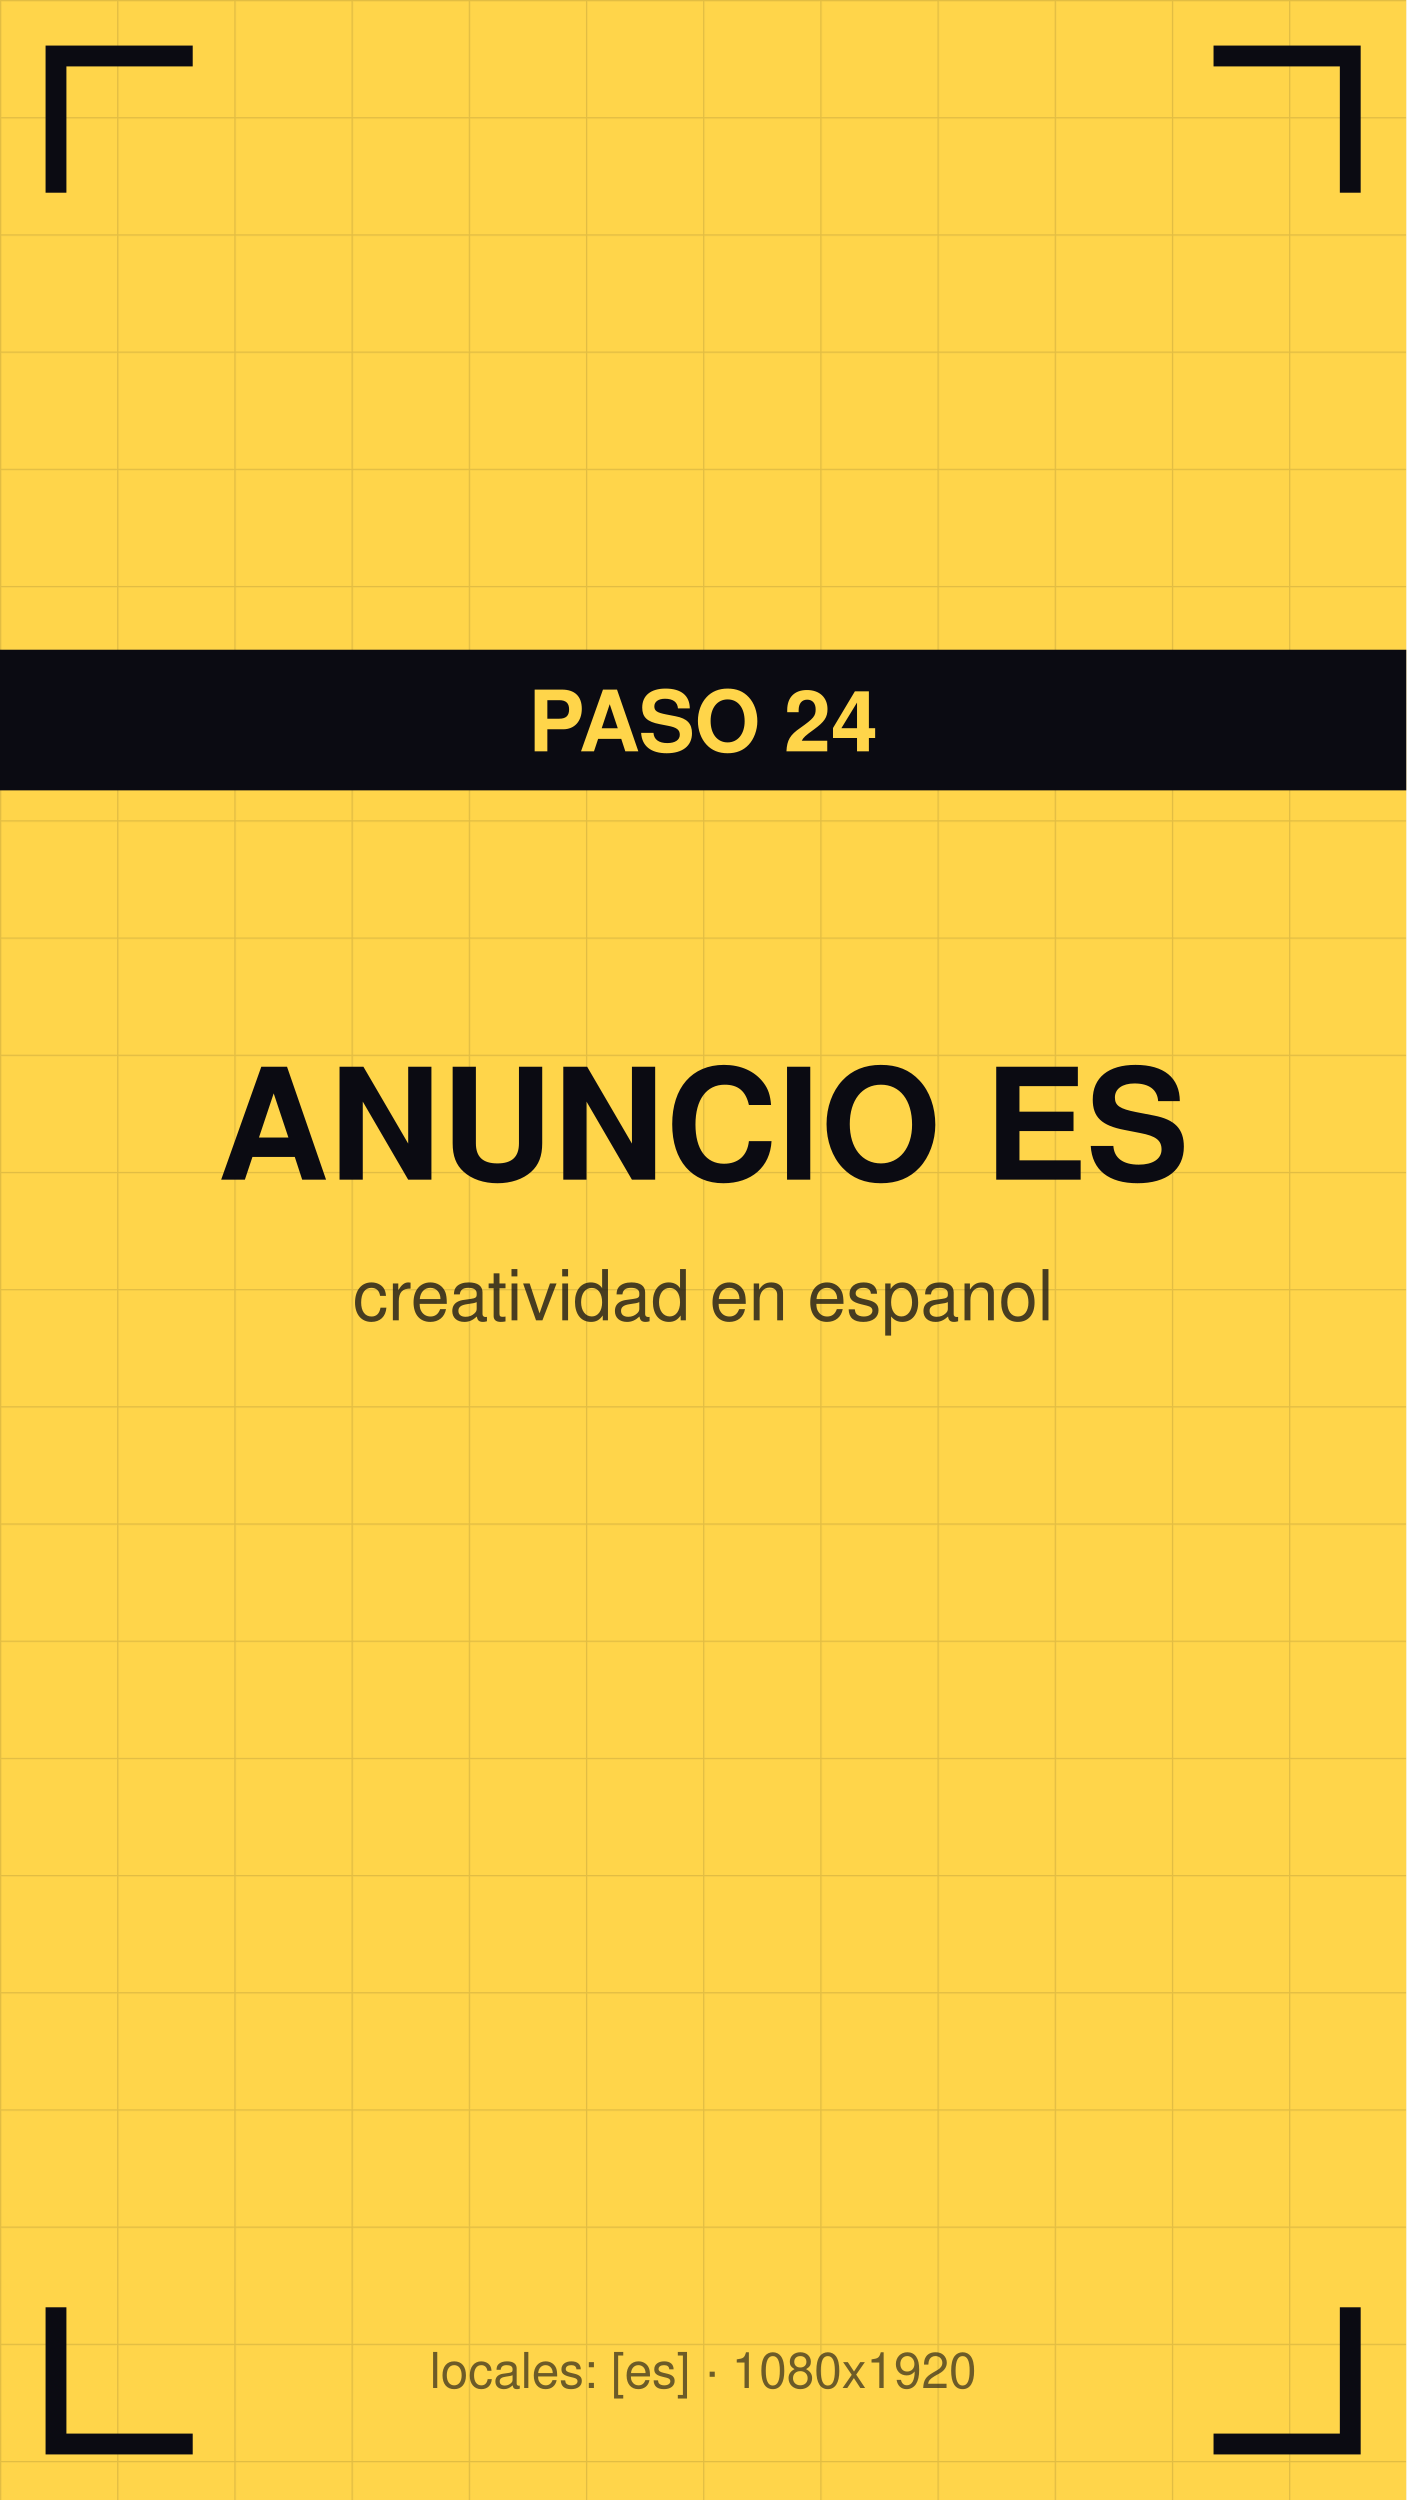
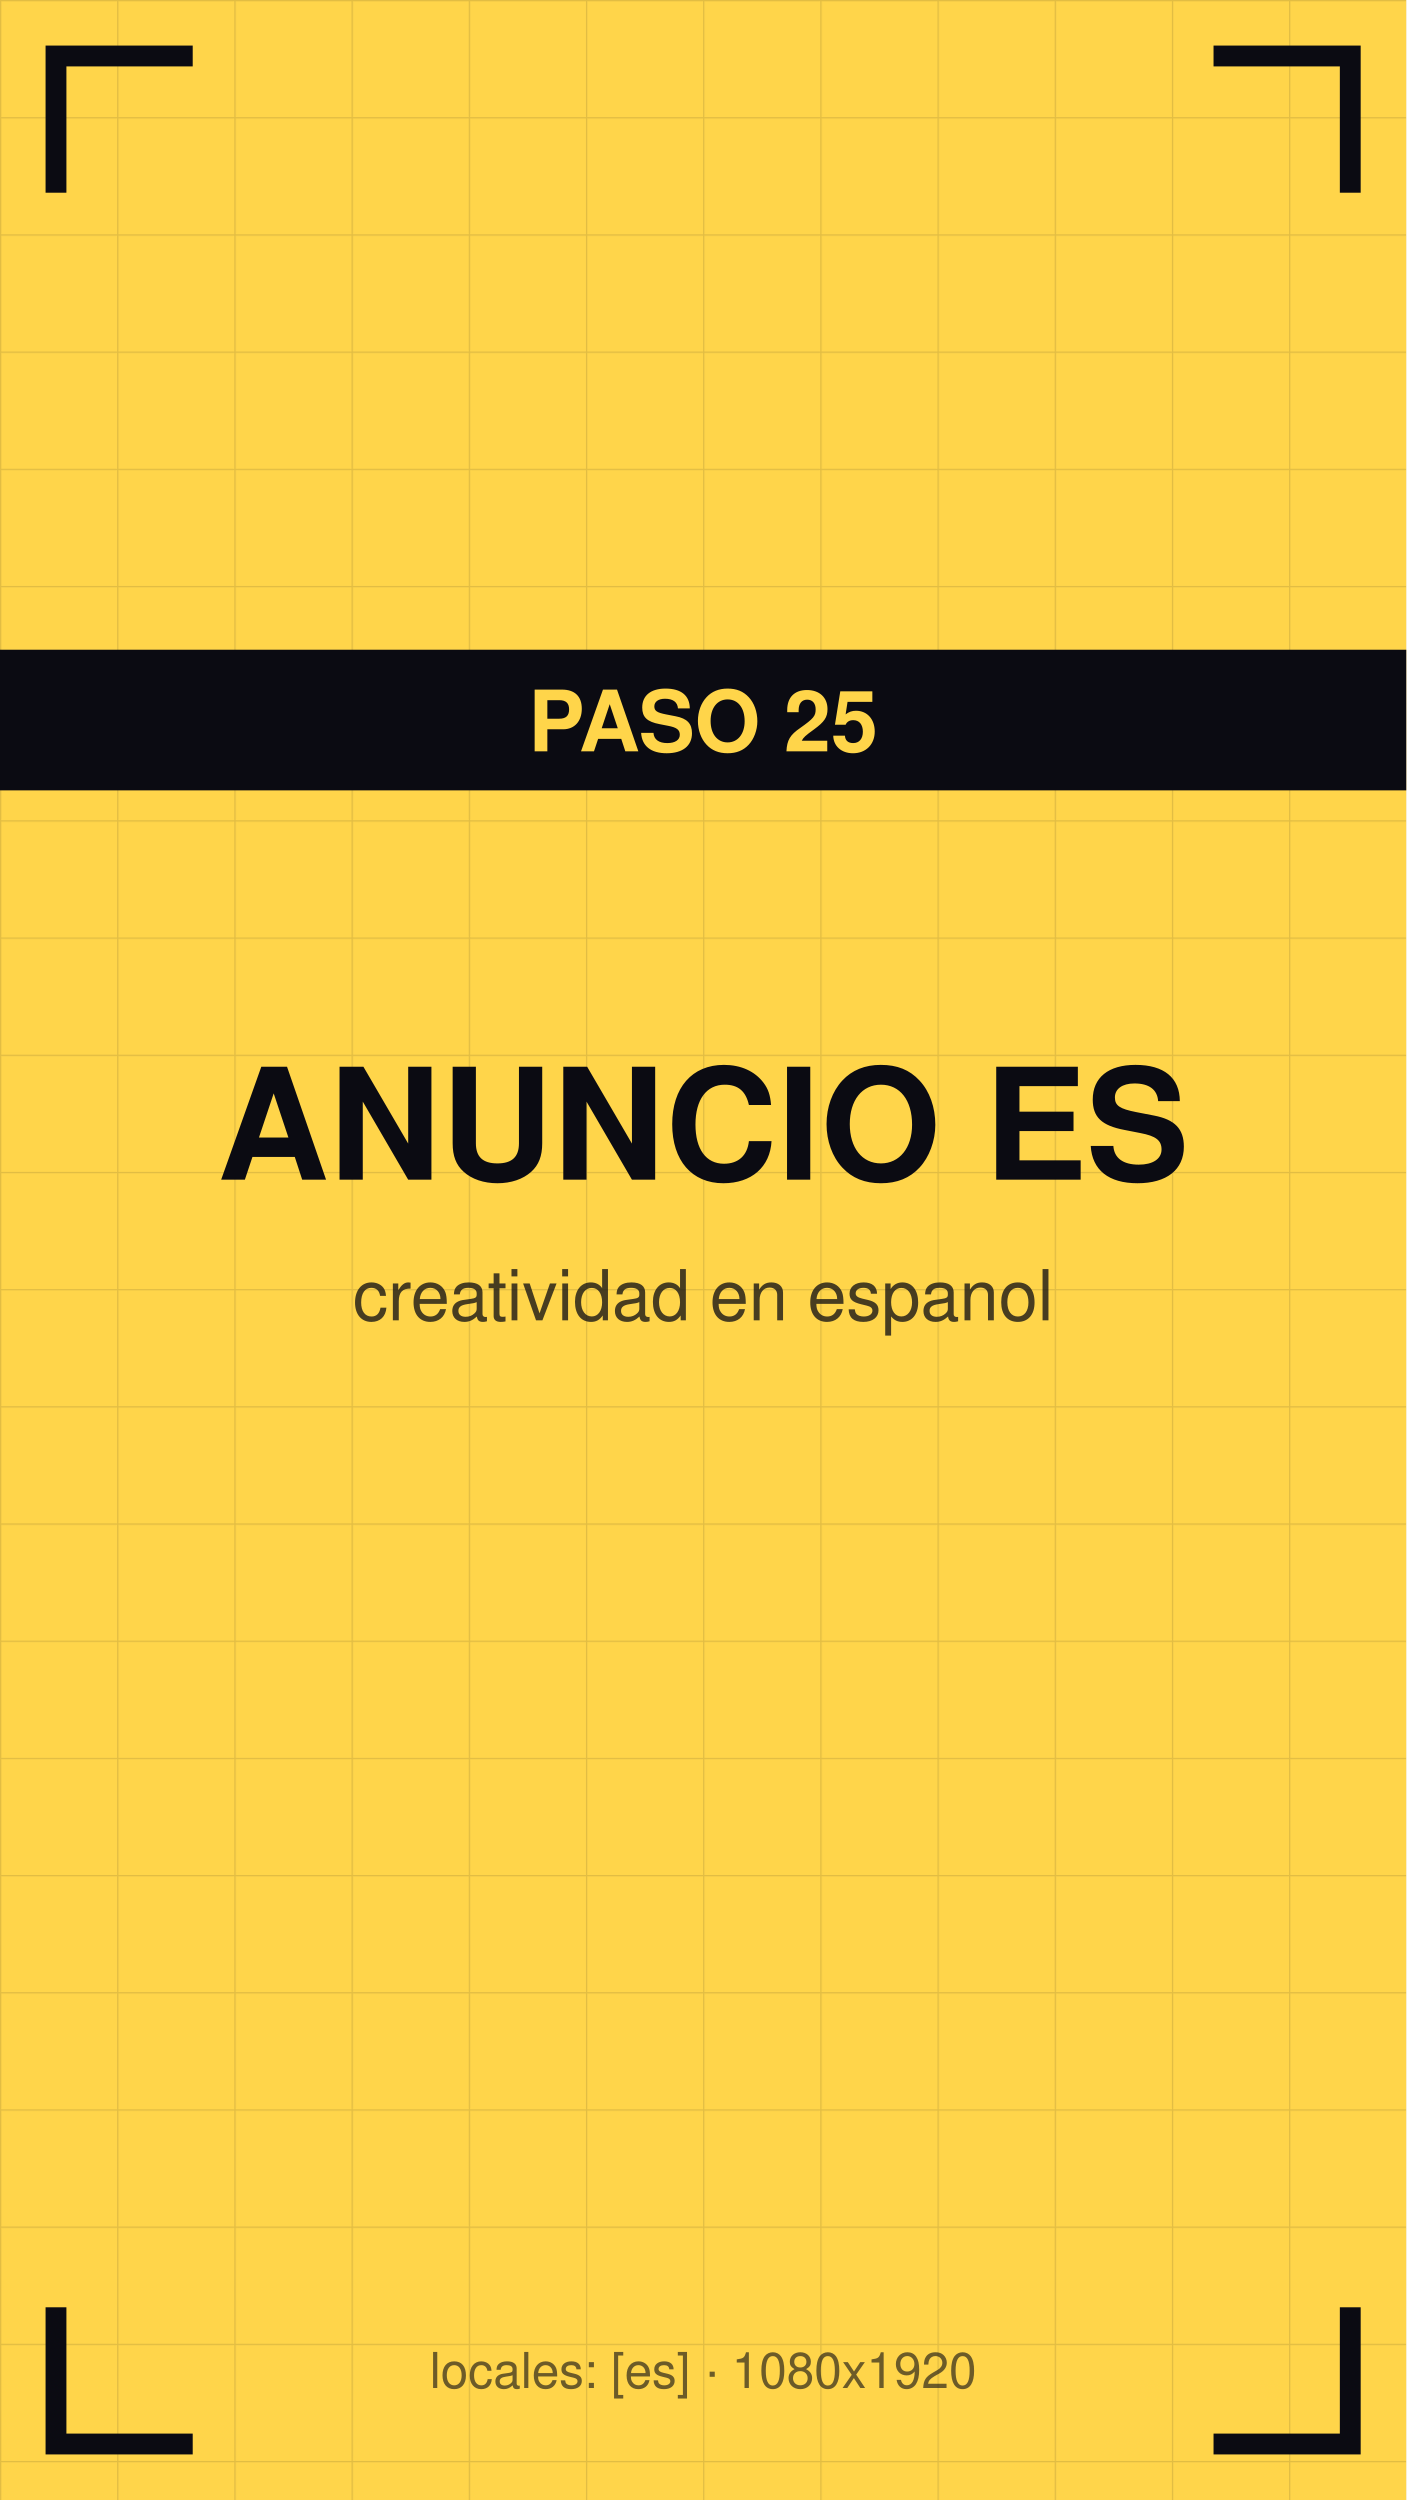
<svg xmlns="http://www.w3.org/2000/svg" viewBox="0 0 1080 1920" width="1080" height="1920">
  <defs>
    <pattern id="g" width="90" height="90" patternUnits="userSpaceOnUse">
      <path d="M90 0 L0 0 0 90" fill="none" stroke="#0b0b12" stroke-opacity="0.12" stroke-width="2" />
    </pattern>
  </defs>
  <rect width="1080" height="1920" fill="#ffd54a" />
  <rect width="1080" height="1920" fill="url(#g)" />
  <path d="M43 140 V43 H140" stroke="#0b0b12" stroke-width="16" fill="none" stroke-linecap="square" />
  <path d="M1037 140 V43 H940" stroke="#0b0b12" stroke-width="16" fill="none" stroke-linecap="square" />
  <path d="M43 1780 V1877 H140" stroke="#0b0b12" stroke-width="16" fill="none" stroke-linecap="square" />
  <path d="M1037 1780 V1877 H940" stroke="#0b0b12" stroke-width="16" fill="none" stroke-linecap="square" />
  <text x="540" y="906" font-family="Helvetica,Arial,sans-serif" font-size="119" font-weight="bold" fill="#0b0b12" text-anchor="middle">ANUNCIO ES</text>
  <text x="540" y="1014" font-family="Helvetica,Arial,sans-serif" font-size="54" fill="#0b0b12" fill-opacity="0.75" text-anchor="middle">creatividad en espanol</text>
  <rect y="499" width="1080" height="108" fill="#0b0b12" />
-   <text x="540" y="577" font-family="Helvetica,Arial,sans-serif" font-size="65" font-weight="bold" fill="#ffd54a" text-anchor="middle">PASO 24</text>
+   <text x="540" y="577" font-family="Helvetica,Arial,sans-serif" font-size="65" font-weight="bold" fill="#ffd54a" text-anchor="middle">PASO 25</text>
  <text x="540" y="1834" font-family="Helvetica,Arial,sans-serif" font-size="38" fill="#0b0b12" fill-opacity="0.6" text-anchor="middle">locales: [es] · 1080x1920</text>
</svg>
